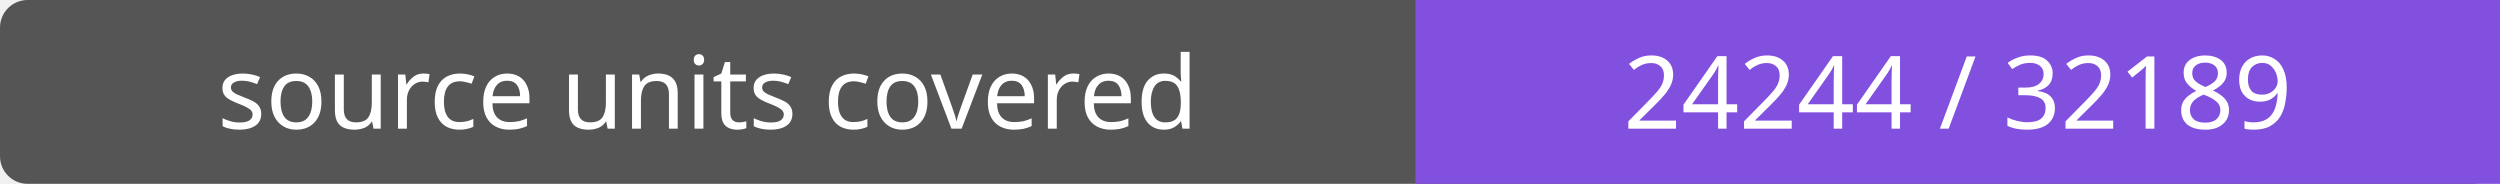
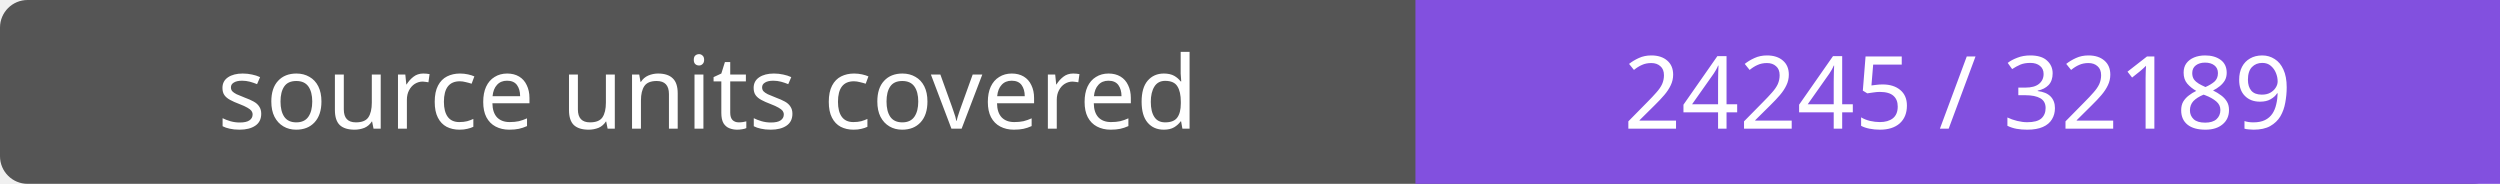
- <svg xmlns="http://www.w3.org/2000/svg" width="272" height="20" role="img" aria-label="source units covered: 24244 / 32189">
+ <svg xmlns="http://www.w3.org/2000/svg" width="272" height="20" role="img" aria-label="source units covered: 24245 / 32189">
  <rect width="272" height="20" rx="3" fill="#555" />
  <path fill="#8250df" d="M154 0h118v20H154z" />
  <g fill="#fff" text-anchor="middle" font-family="Verdana,sans-serif" font-size="11">
    <text x="77.0" y="14">source units covered</text>
-     <text x="213.0" y="14">24244 / 32189</text>
+     <text x="213.0" y="14">24245 / 32189</text>
  </g>
</svg>
